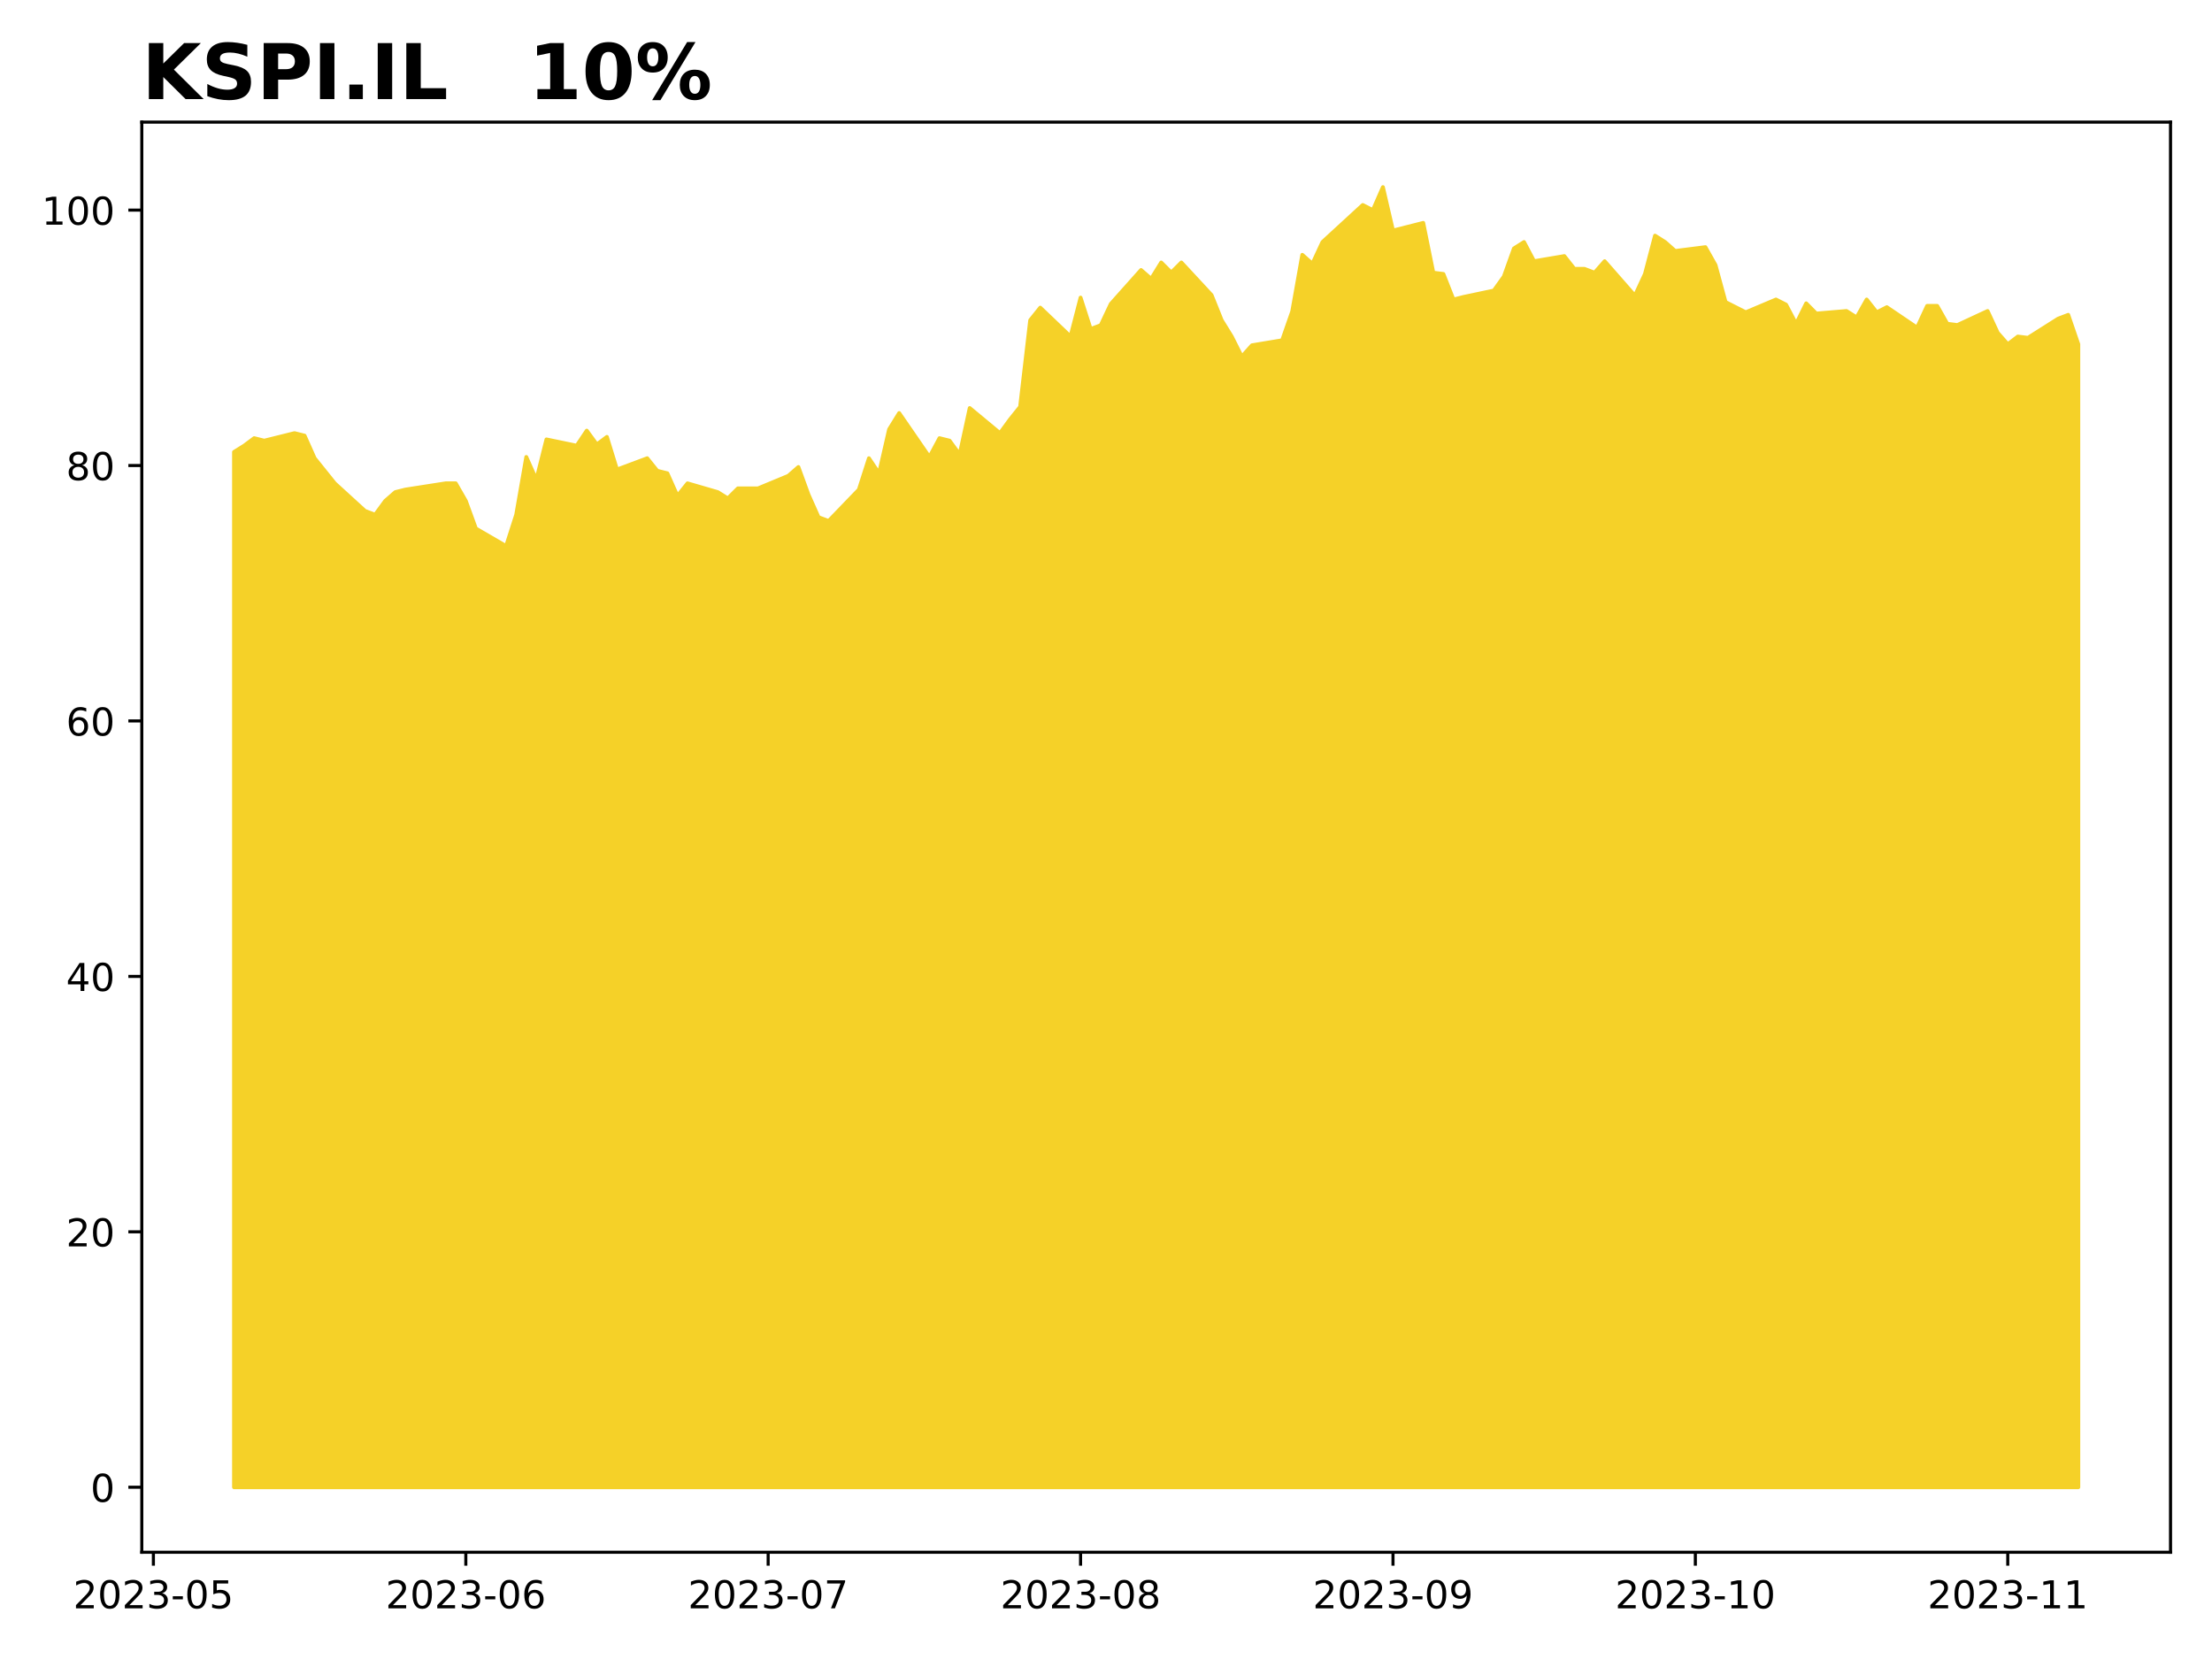
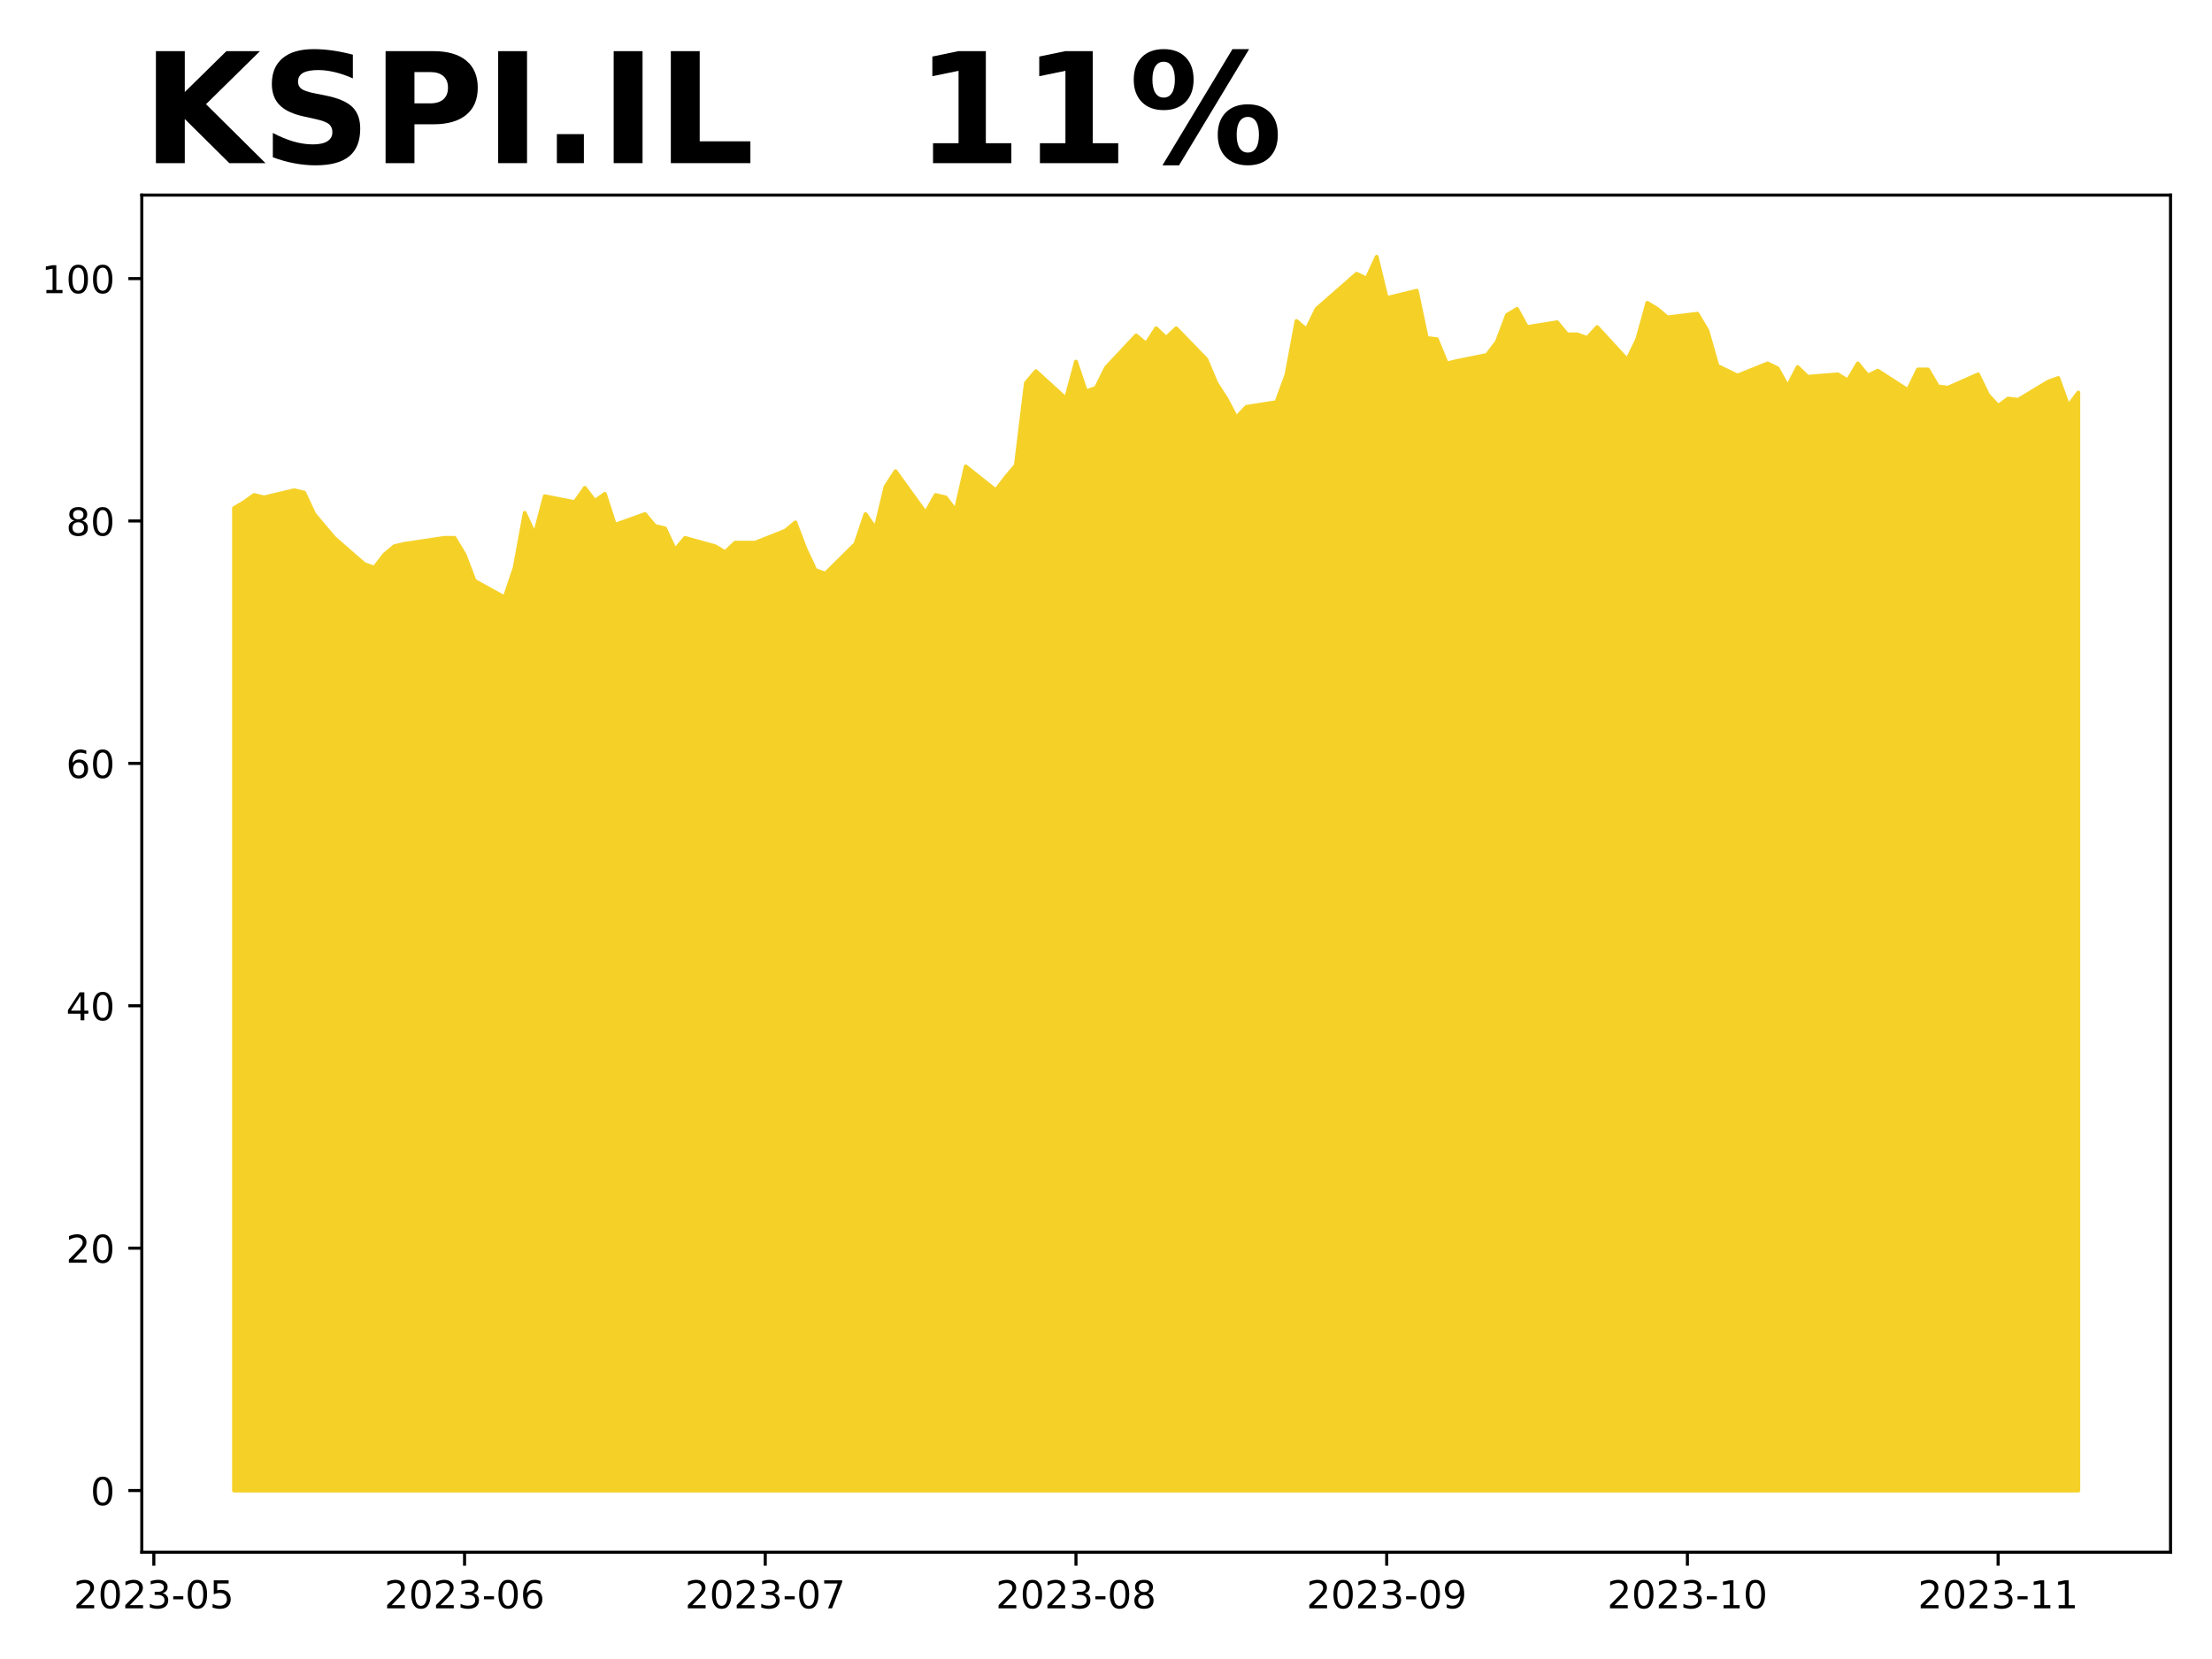
<svg xmlns="http://www.w3.org/2000/svg" xmlns:xlink="http://www.w3.org/1999/xlink" height="432pt" version="1.1" viewBox="0 0 576 432" width="576pt">
  <defs>
    <style type="text/css">
*{stroke-linecap:butt;stroke-linejoin:round;}
  </style>
  </defs>
  <g id="figure_1">
    <g id="patch_1">
      <path d="M 0 432  L 576 432  L 576 0  L 0 0  z " style="fill:#ffffff;" />
    </g>
    <g id="axes_1">
      <g id="patch_2">
-         <path d="M 36.925 404.2  L 565.2 404.2  L 565.2 31.8  L 36.925 31.8  z " style="fill:#ffffff;" />
+         <path d="M 36.925 404.2  L 565.2 404.2  L 565.2 50.8  L 36.925 50.8  z " style="fill:#ffffff;" />
      </g>
      <g id="PolyCollection_1">
        <defs>
-           <path d="M 60.938 -44.727  L 60.938 -314.309  L 63.562 -315.943  L 66.186 -317.903  L 68.81 -317.25  L 76.683 -319.21  L 79.308 -318.557  L 81.932 -312.675  L 84.556 -309.407  L 87.181 -306.14  L 95.054 -298.951  L 97.678 -297.971  L 100.302 -301.565  L 102.927 -303.852  L 105.551 -304.506  L 116.048 -306.14  L 118.672 -306.14  L 121.297 -301.565  L 123.921 -294.376  L 131.794 -289.801  L 134.418 -297.971  L 137.043 -313.002  L 139.667 -307.12  L 142.291 -317.576  L 150.164 -315.943  L 152.789 -319.864  L 155.413 -316.269  L 158.037 -318.23  L 160.662 -309.734  L 168.534 -312.675  L 171.159 -309.407  L 173.783 -308.754  L 176.407 -302.872  L 179.032 -306.14  L 186.905 -303.852  L 189.529 -302.218  L 192.153 -304.833  L 194.778 -304.833  L 197.402 -304.833  L 205.275 -308.1  L 207.899 -310.388  L 210.524 -303.199  L 213.148 -297.317  L 215.772 -296.337  L 223.645 -304.506  L 226.269 -312.675  L 228.894 -308.754  L 231.518 -320.191  L 234.142 -324.439  L 242.015 -313.002  L 244.64 -317.903  L 247.264 -317.25  L 249.888 -313.655  L 252.513 -325.746  L 260.386 -319.21  L 263.01 -322.805  L 265.634 -326.072  L 268.259 -348.619  L 270.883 -351.887  L 278.756 -344.371  L 281.38 -354.501  L 284.004 -346.332  L 286.629 -347.312  L 289.253 -352.867  L 297.126 -361.69  L 299.75 -359.402  L 302.375 -363.65  L 304.999 -361.036  L 307.623 -363.65  L 315.496 -355.154  L 318.121 -348.619  L 320.745 -344.371  L 323.369 -339.143  L 325.994 -342.084  L 333.866 -343.391  L 336.491 -350.907  L 339.115 -365.647  L 341.739 -363.319  L 344.364 -368.973  L 354.861 -378.617  L 357.485 -377.287  L 360.11 -383.273  L 362.734 -371.966  L 370.607 -373.961  L 373.231 -360.991  L 375.856 -360.659  L 378.48 -354.007  L 381.104 -354.673  L 388.977 -356.335  L 391.601 -359.994  L 394.226 -367.31  L 396.85 -368.973  L 399.474 -363.984  L 407.347 -365.315  L 409.972 -361.989  L 412.596 -361.989  L 415.22 -360.991  L 417.845 -363.984  L 425.718 -355.005  L 428.342 -360.659  L 430.966 -370.635  L 433.591 -368.973  L 436.215 -366.645  L 444.088 -367.642  L 446.712 -362.987  L 449.336 -353.342  L 451.961 -352.012  L 454.585 -350.682  L 462.458 -354.007  L 465.082 -352.677  L 467.707 -347.689  L 470.331 -353.01  L 472.955 -350.349  L 480.828 -351.014  L 483.453 -349.352  L 486.077 -354.007  L 488.701 -350.682  L 491.325 -352.012  L 499.198 -346.691  L 501.823 -352.345  L 504.447 -352.345  L 507.071 -347.689  L 509.696 -347.356  L 517.569 -351.014  L 520.193 -345.361  L 522.817 -342.368  L 525.442 -344.363  L 528.066 -344.031  L 535.939 -349.019  L 538.563 -350.017  L 541.188 -342.368  L 541.188 -44.727  L 541.188 -44.727  L 538.563 -44.727  L 535.939 -44.727  L 528.066 -44.727  L 525.442 -44.727  L 522.817 -44.727  L 520.193 -44.727  L 517.569 -44.727  L 509.696 -44.727  L 507.071 -44.727  L 504.447 -44.727  L 501.823 -44.727  L 499.198 -44.727  L 491.325 -44.727  L 488.701 -44.727  L 486.077 -44.727  L 483.453 -44.727  L 480.828 -44.727  L 472.955 -44.727  L 470.331 -44.727  L 467.707 -44.727  L 465.082 -44.727  L 462.458 -44.727  L 454.585 -44.727  L 451.961 -44.727  L 449.336 -44.727  L 446.712 -44.727  L 444.088 -44.727  L 436.215 -44.727  L 433.591 -44.727  L 430.966 -44.727  L 428.342 -44.727  L 425.718 -44.727  L 417.845 -44.727  L 415.22 -44.727  L 412.596 -44.727  L 409.972 -44.727  L 407.347 -44.727  L 399.474 -44.727  L 396.85 -44.727  L 394.226 -44.727  L 391.601 -44.727  L 388.977 -44.727  L 381.104 -44.727  L 378.48 -44.727  L 375.856 -44.727  L 373.231 -44.727  L 370.607 -44.727  L 362.734 -44.727  L 360.11 -44.727  L 357.485 -44.727  L 354.861 -44.727  L 344.364 -44.727  L 341.739 -44.727  L 339.115 -44.727  L 336.491 -44.727  L 333.866 -44.727  L 325.994 -44.727  L 323.369 -44.727  L 320.745 -44.727  L 318.121 -44.727  L 315.496 -44.727  L 307.623 -44.727  L 304.999 -44.727  L 302.375 -44.727  L 299.75 -44.727  L 297.126 -44.727  L 289.253 -44.727  L 286.629 -44.727  L 284.004 -44.727  L 281.38 -44.727  L 278.756 -44.727  L 270.883 -44.727  L 268.259 -44.727  L 265.634 -44.727  L 263.01 -44.727  L 260.386 -44.727  L 252.513 -44.727  L 249.888 -44.727  L 247.264 -44.727  L 244.64 -44.727  L 242.015 -44.727  L 234.142 -44.727  L 231.518 -44.727  L 228.894 -44.727  L 226.269 -44.727  L 223.645 -44.727  L 215.772 -44.727  L 213.148 -44.727  L 210.524 -44.727  L 207.899 -44.727  L 205.275 -44.727  L 197.402 -44.727  L 194.778 -44.727  L 192.153 -44.727  L 189.529 -44.727  L 186.905 -44.727  L 179.032 -44.727  L 176.407 -44.727  L 173.783 -44.727  L 171.159 -44.727  L 168.534 -44.727  L 160.662 -44.727  L 158.037 -44.727  L 155.413 -44.727  L 152.789 -44.727  L 150.164 -44.727  L 142.291 -44.727  L 139.667 -44.727  L 137.043 -44.727  L 134.418 -44.727  L 131.794 -44.727  L 123.921 -44.727  L 121.297 -44.727  L 118.672 -44.727  L 116.048 -44.727  L 105.551 -44.727  L 102.927 -44.727  L 100.302 -44.727  L 97.678 -44.727  L 95.054 -44.727  L 87.181 -44.727  L 84.556 -44.727  L 81.932 -44.727  L 79.308 -44.727  L 76.683 -44.727  L 68.81 -44.727  L 66.186 -44.727  L 63.562 -44.727  L 60.938 -44.727  z " id="m3b39f720eb" style="stroke:#f5d128;" />
+           <path d="M 60.938 -43.864  L 60.938 -299.691  L 63.548 -301.241  L 66.158 -303.102  L 68.768 -302.482  L 76.598 -304.342  L 79.208 -303.722  L 81.818 -298.141  L 84.428 -295.04  L 87.038 -291.939  L 94.868 -285.117  L 97.478 -284.186  L 100.088 -287.597  L 102.698 -289.768  L 105.308 -290.388  L 115.749 -291.939  L 118.359 -291.939  L 120.969 -287.597  L 123.579 -280.775  L 131.409 -276.434  L 134.019 -284.186  L 136.629 -298.451  L 139.239 -292.869  L 141.849 -302.792  L 149.679 -301.241  L 152.289 -304.963  L 154.899 -301.552  L 157.51 -303.412  L 160.12 -295.35  L 167.95 -298.141  L 170.56 -295.04  L 173.17 -294.419  L 175.78 -288.838  L 178.39 -291.939  L 186.22 -289.768  L 188.83 -288.218  L 191.44 -290.698  L 194.05 -290.698  L 196.66 -290.698  L 204.49 -293.799  L 207.101 -295.97  L 209.711 -289.148  L 212.321 -283.566  L 214.931 -282.636  L 222.761 -290.388  L 225.371 -298.141  L 227.981 -294.419  L 230.591 -305.273  L 233.201 -309.304  L 241.031 -298.451  L 243.641 -303.102  L 246.251 -302.482  L 248.861 -299.071  L 251.471 -310.544  L 259.302 -304.342  L 261.912 -307.753  L 264.522 -310.854  L 267.132 -332.251  L 269.742 -335.352  L 277.572 -328.22  L 280.182 -337.833  L 282.792 -330.08  L 285.402 -331.01  L 288.012 -336.282  L 295.842 -344.655  L 298.452 -342.484  L 301.062 -346.515  L 303.673 -344.034  L 306.283 -346.515  L 314.113 -338.453  L 316.723 -332.251  L 319.333 -328.22  L 321.943 -323.258  L 324.553 -326.049  L 332.383 -327.289  L 334.993 -334.421  L 337.603 -348.41  L 340.213 -346.201  L 342.823 -351.566  L 353.264 -360.718  L 355.874 -359.456  L 358.484 -365.136  L 361.094 -354.406  L 368.924 -356.3  L 371.534 -343.992  L 374.144 -343.676  L 376.754 -337.364  L 379.364 -337.995  L 387.194 -339.573  L 389.804 -343.045  L 392.414 -349.988  L 395.024 -351.566  L 397.635 -346.832  L 405.465 -348.094  L 408.075 -344.938  L 410.685 -344.938  L 413.295 -343.992  L 415.905 -346.832  L 423.735 -338.311  L 426.345 -343.676  L 428.955 -353.144  L 431.565 -351.566  L 434.175 -349.357  L 442.005 -350.304  L 444.615 -345.885  L 447.226 -336.733  L 449.836 -335.471  L 452.446 -334.208  L 460.276 -337.364  L 462.886 -336.102  L 465.496 -331.368  L 468.106 -336.417  L 470.716 -333.893  L 478.546 -334.524  L 481.156 -332.946  L 483.766 -337.364  L 486.376 -334.208  L 488.986 -335.471  L 496.817 -330.421  L 499.427 -335.786  L 502.037 -335.786  L 504.647 -331.368  L 507.257 -331.052  L 515.087 -334.524  L 517.697 -329.159  L 520.307 -326.319  L 522.917 -328.212  L 525.527 -327.896  L 533.357 -332.63  L 535.967 -333.577  L 538.577 -326.319  L 541.188 -329.79  L 541.188 -43.864  L 541.188 -43.864  L 538.577 -43.864  L 535.967 -43.864  L 533.357 -43.864  L 525.527 -43.864  L 522.917 -43.864  L 520.307 -43.864  L 517.697 -43.864  L 515.087 -43.864  L 507.257 -43.864  L 504.647 -43.864  L 502.037 -43.864  L 499.427 -43.864  L 496.817 -43.864  L 488.986 -43.864  L 486.376 -43.864  L 483.766 -43.864  L 481.156 -43.864  L 478.546 -43.864  L 470.716 -43.864  L 468.106 -43.864  L 465.496 -43.864  L 462.886 -43.864  L 460.276 -43.864  L 452.446 -43.864  L 449.836 -43.864  L 447.226 -43.864  L 444.615 -43.864  L 442.005 -43.864  L 434.175 -43.864  L 431.565 -43.864  L 428.955 -43.864  L 426.345 -43.864  L 423.735 -43.864  L 415.905 -43.864  L 413.295 -43.864  L 410.685 -43.864  L 408.075 -43.864  L 405.465 -43.864  L 397.635 -43.864  L 395.024 -43.864  L 392.414 -43.864  L 389.804 -43.864  L 387.194 -43.864  L 379.364 -43.864  L 376.754 -43.864  L 374.144 -43.864  L 371.534 -43.864  L 368.924 -43.864  L 361.094 -43.864  L 358.484 -43.864  L 355.874 -43.864  L 353.264 -43.864  L 342.823 -43.864  L 340.213 -43.864  L 337.603 -43.864  L 334.993 -43.864  L 332.383 -43.864  L 324.553 -43.864  L 321.943 -43.864  L 319.333 -43.864  L 316.723 -43.864  L 314.113 -43.864  L 306.283 -43.864  L 303.673 -43.864  L 301.062 -43.864  L 298.452 -43.864  L 295.842 -43.864  L 288.012 -43.864  L 285.402 -43.864  L 282.792 -43.864  L 280.182 -43.864  L 277.572 -43.864  L 269.742 -43.864  L 267.132 -43.864  L 264.522 -43.864  L 261.912 -43.864  L 259.302 -43.864  L 251.471 -43.864  L 248.861 -43.864  L 246.251 -43.864  L 243.641 -43.864  L 241.031 -43.864  L 233.201 -43.864  L 230.591 -43.864  L 227.981 -43.864  L 225.371 -43.864  L 222.761 -43.864  L 214.931 -43.864  L 212.321 -43.864  L 209.711 -43.864  L 207.101 -43.864  L 204.49 -43.864  L 196.66 -43.864  L 194.05 -43.864  L 191.44 -43.864  L 188.83 -43.864  L 186.22 -43.864  L 178.39 -43.864  L 175.78 -43.864  L 173.17 -43.864  L 170.56 -43.864  L 167.95 -43.864  L 160.12 -43.864  L 157.51 -43.864  L 154.899 -43.864  L 152.289 -43.864  L 149.679 -43.864  L 141.849 -43.864  L 139.239 -43.864  L 136.629 -43.864  L 134.019 -43.864  L 131.409 -43.864  L 123.579 -43.864  L 120.969 -43.864  L 118.359 -43.864  L 115.749 -43.864  L 105.308 -43.864  L 102.698 -43.864  L 100.088 -43.864  L 97.478 -43.864  L 94.868 -43.864  L 87.038 -43.864  L 84.428 -43.864  L 81.818 -43.864  L 79.208 -43.864  L 76.598 -43.864  L 68.768 -43.864  L 66.158 -43.864  L 63.548 -43.864  L 60.938 -43.864  z " id="mabf0c90de1" style="stroke:#f5d128;" />
        </defs>
-         <g clip-path="url(#p80355d834d)">
-           <use style="fill:#f5d128;stroke:#f5d128;" x="0" xlink:href="#m3b39f720eb" y="432" />
+         <g clip-path="url(#pe895023d1b)">
+           <use style="fill:#f5d128;stroke:#f5d128;" x="0" xlink:href="#mabf0c90de1" y="432" />
        </g>
      </g>
      <g id="matplotlib.axis_1">
        <g id="xtick_1">
          <g id="line2d_1">
            <defs>
-               <path d="M 0 0  L 0 3.5  " id="m25b82ede72" style="stroke:#000000;stroke-width:0.8;" />
-             </defs>
-             <g>
-               <use style="stroke:#000000;stroke-width:0.8;" x="39.943" xlink:href="#m25b82ede72" y="404.2" />
+               <path d="M 0 0  L 0 3.5  " id="macd8386670" style="stroke:#000000;stroke-width:0.8;" />
+             </defs>
+             <g>
+               <use style="stroke:#000000;stroke-width:0.8;" x="40.057" xlink:href="#macd8386670" y="404.2" />
            </g>
          </g>
          <g id="text_1">
            <defs>
              <path d="M 19.188 8.297  L 53.609 8.297  L 53.609 0  L 7.328 0  L 7.328 8.297  Q 12.938 14.109 22.625 23.891  Q 32.328 33.688 34.812 36.531  Q 39.547 41.844 41.422 45.531  Q 43.312 49.219 43.312 52.781  Q 43.312 58.594 39.234 62.25  Q 35.156 65.922 28.609 65.922  Q 23.969 65.922 18.812 64.312  Q 13.672 62.703 7.812 59.422  L 7.812 69.391  Q 13.766 71.781 18.938 73  Q 24.125 74.219 28.422 74.219  Q 39.75 74.219 46.484 68.547  Q 53.219 62.891 53.219 53.422  Q 53.219 48.922 51.531 44.891  Q 49.859 40.875 45.406 35.406  Q 44.188 33.984 37.641 27.219  Q 31.109 20.453 19.188 8.297  z " id="DejaVuSans-50" />
              <path d="M 31.781 66.406  Q 24.172 66.406 20.328 58.906  Q 16.5 51.422 16.5 36.375  Q 16.5 21.391 20.328 13.891  Q 24.172 6.391 31.781 6.391  Q 39.453 6.391 43.281 13.891  Q 47.125 21.391 47.125 36.375  Q 47.125 51.422 43.281 58.906  Q 39.453 66.406 31.781 66.406  z M 31.781 74.219  Q 44.047 74.219 50.516 64.516  Q 56.984 54.828 56.984 36.375  Q 56.984 17.969 50.516 8.266  Q 44.047 -1.422 31.781 -1.422  Q 19.531 -1.422 13.062 8.266  Q 6.594 17.969 6.594 36.375  Q 6.594 54.828 13.062 64.516  Q 19.531 74.219 31.781 74.219  z " id="DejaVuSans-48" />
              <path d="M 40.578 39.312  Q 47.656 37.797 51.625 33  Q 55.609 28.219 55.609 21.188  Q 55.609 10.406 48.188 4.484  Q 40.766 -1.422 27.094 -1.422  Q 22.516 -1.422 17.656 -0.516  Q 12.797 0.391 7.625 2.203  L 7.625 11.719  Q 11.719 9.328 16.594 8.109  Q 21.484 6.891 26.812 6.891  Q 36.078 6.891 40.938 10.547  Q 45.797 14.203 45.797 21.188  Q 45.797 27.641 41.281 31.266  Q 36.766 34.906 28.719 34.906  L 20.219 34.906  L 20.219 43.016  L 29.109 43.016  Q 36.375 43.016 40.234 45.922  Q 44.094 48.828 44.094 54.297  Q 44.094 59.906 40.109 62.906  Q 36.141 65.922 28.719 65.922  Q 24.656 65.922 20.016 65.031  Q 15.375 64.156 9.812 62.312  L 9.812 71.094  Q 15.438 72.656 20.344 73.438  Q 25.25 74.219 29.594 74.219  Q 40.828 74.219 47.359 69.109  Q 53.906 64.016 53.906 55.328  Q 53.906 49.266 50.438 45.094  Q 46.969 40.922 40.578 39.312  z " id="DejaVuSans-51" />
              <path d="M 4.891 31.391  L 31.203 31.391  L 31.203 23.391  L 4.891 23.391  z " id="DejaVuSans-45" />
              <path d="M 10.797 72.906  L 49.516 72.906  L 49.516 64.594  L 19.828 64.594  L 19.828 46.734  Q 21.969 47.469 24.109 47.828  Q 26.266 48.188 28.422 48.188  Q 40.625 48.188 47.75 41.5  Q 54.891 34.812 54.891 23.391  Q 54.891 11.625 47.562 5.094  Q 40.234 -1.422 26.906 -1.422  Q 22.312 -1.422 17.547 -0.641  Q 12.797 0.141 7.719 1.703  L 7.719 11.625  Q 12.109 9.234 16.797 8.062  Q 21.484 6.891 26.703 6.891  Q 35.156 6.891 40.078 11.328  Q 45.016 15.766 45.016 23.391  Q 45.016 31 40.078 35.438  Q 35.156 39.891 26.703 39.891  Q 22.75 39.891 18.812 39.016  Q 14.891 38.141 10.797 36.281  z " id="DejaVuSans-53" />
            </defs>
-             <g transform="translate(19.05156 418.7984)scale(0.1 -0.1)">
+             <g transform="translate(19.16566 418.7984)scale(0.1 -0.1)">
              <use xlink:href="#DejaVuSans-50" />
              <use x="63.623" xlink:href="#DejaVuSans-48" />
              <use x="127.246" xlink:href="#DejaVuSans-50" />
              <use x="190.869" xlink:href="#DejaVuSans-51" />
              <use x="254.492" xlink:href="#DejaVuSans-45" />
              <use x="290.576" xlink:href="#DejaVuSans-48" />
              <use x="354.199" xlink:href="#DejaVuSans-53" />
            </g>
          </g>
        </g>
        <g id="xtick_2">
          <g id="line2d_2">
            <g>
-               <use style="stroke:#000000;stroke-width:0.8;" x="121.297" xlink:href="#m25b82ede72" y="404.2" />
+               <use style="stroke:#000000;stroke-width:0.8;" x="120.969" xlink:href="#macd8386670" y="404.2" />
            </g>
          </g>
          <g id="text_2">
            <defs>
              <path d="M 33.016 40.375  Q 26.375 40.375 22.484 35.828  Q 18.609 31.297 18.609 23.391  Q 18.609 15.531 22.484 10.953  Q 26.375 6.391 33.016 6.391  Q 39.656 6.391 43.531 10.953  Q 47.406 15.531 47.406 23.391  Q 47.406 31.297 43.531 35.828  Q 39.656 40.375 33.016 40.375  z M 52.594 71.297  L 52.594 62.312  Q 48.875 64.062 45.094 64.984  Q 41.312 65.922 37.594 65.922  Q 27.828 65.922 22.672 59.328  Q 17.531 52.734 16.797 39.406  Q 19.672 43.656 24.016 45.922  Q 28.375 48.188 33.594 48.188  Q 44.578 48.188 50.953 41.516  Q 57.328 34.859 57.328 23.391  Q 57.328 12.156 50.688 5.359  Q 44.047 -1.422 33.016 -1.422  Q 20.359 -1.422 13.672 8.266  Q 6.984 17.969 6.984 36.375  Q 6.984 53.656 15.188 63.938  Q 23.391 74.219 37.203 74.219  Q 40.922 74.219 44.703 73.484  Q 48.484 72.75 52.594 71.297  z " id="DejaVuSans-54" />
            </defs>
-             <g transform="translate(100.4054 418.7984)scale(0.1 -0.1)">
+             <g transform="translate(100.0773 418.7984)scale(0.1 -0.1)">
              <use xlink:href="#DejaVuSans-50" />
              <use x="63.623" xlink:href="#DejaVuSans-48" />
              <use x="127.246" xlink:href="#DejaVuSans-50" />
              <use x="190.869" xlink:href="#DejaVuSans-51" />
              <use x="254.492" xlink:href="#DejaVuSans-45" />
              <use x="290.576" xlink:href="#DejaVuSans-48" />
              <use x="354.199" xlink:href="#DejaVuSans-54" />
            </g>
          </g>
        </g>
        <g id="xtick_3">
          <g id="line2d_3">
            <g>
-               <use style="stroke:#000000;stroke-width:0.8;" x="200.026" xlink:href="#m25b82ede72" y="404.2" />
+               <use style="stroke:#000000;stroke-width:0.8;" x="199.27" xlink:href="#macd8386670" y="404.2" />
            </g>
          </g>
          <g id="text_3">
            <defs>
              <path d="M 8.203 72.906  L 55.078 72.906  L 55.078 68.703  L 28.609 0  L 18.312 0  L 43.219 64.594  L 8.203 64.594  z " id="DejaVuSans-55" />
            </defs>
-             <g transform="translate(179.1349 418.7984)scale(0.1 -0.1)">
+             <g transform="translate(178.379 418.7984)scale(0.1 -0.1)">
              <use xlink:href="#DejaVuSans-50" />
              <use x="63.623" xlink:href="#DejaVuSans-48" />
              <use x="127.246" xlink:href="#DejaVuSans-50" />
              <use x="190.869" xlink:href="#DejaVuSans-51" />
              <use x="254.492" xlink:href="#DejaVuSans-45" />
              <use x="290.576" xlink:href="#DejaVuSans-48" />
              <use x="354.199" xlink:href="#DejaVuSans-55" />
            </g>
          </g>
        </g>
        <g id="xtick_4">
          <g id="line2d_4">
            <g>
-               <use style="stroke:#000000;stroke-width:0.8;" x="281.38" xlink:href="#m25b82ede72" y="404.2" />
+               <use style="stroke:#000000;stroke-width:0.8;" x="280.182" xlink:href="#macd8386670" y="404.2" />
            </g>
          </g>
          <g id="text_4">
            <defs>
              <path d="M 31.781 34.625  Q 24.75 34.625 20.719 30.859  Q 16.703 27.094 16.703 20.516  Q 16.703 13.922 20.719 10.156  Q 24.75 6.391 31.781 6.391  Q 38.812 6.391 42.859 10.172  Q 46.922 13.969 46.922 20.516  Q 46.922 27.094 42.891 30.859  Q 38.875 34.625 31.781 34.625  z M 21.922 38.812  Q 15.578 40.375 12.031 44.719  Q 8.5 49.078 8.5 55.328  Q 8.5 64.062 14.719 69.141  Q 20.953 74.219 31.781 74.219  Q 42.672 74.219 48.875 69.141  Q 55.078 64.062 55.078 55.328  Q 55.078 49.078 51.531 44.719  Q 48 40.375 41.703 38.812  Q 48.828 37.156 52.797 32.312  Q 56.781 27.484 56.781 20.516  Q 56.781 9.906 50.312 4.234  Q 43.844 -1.422 31.781 -1.422  Q 19.734 -1.422 13.25 4.234  Q 6.781 9.906 6.781 20.516  Q 6.781 27.484 10.781 32.312  Q 14.797 37.156 21.922 38.812  z M 18.312 54.391  Q 18.312 48.734 21.844 45.562  Q 25.391 42.391 31.781 42.391  Q 38.141 42.391 41.719 45.562  Q 45.312 48.734 45.312 54.391  Q 45.312 60.062 41.719 63.234  Q 38.141 66.406 31.781 66.406  Q 25.391 66.406 21.844 63.234  Q 18.312 60.062 18.312 54.391  z " id="DejaVuSans-56" />
            </defs>
-             <g transform="translate(260.4887 418.7984)scale(0.1 -0.1)">
+             <g transform="translate(259.2907 418.7984)scale(0.1 -0.1)">
              <use xlink:href="#DejaVuSans-50" />
              <use x="63.623" xlink:href="#DejaVuSans-48" />
              <use x="127.246" xlink:href="#DejaVuSans-50" />
              <use x="190.869" xlink:href="#DejaVuSans-51" />
              <use x="254.492" xlink:href="#DejaVuSans-45" />
              <use x="290.576" xlink:href="#DejaVuSans-48" />
              <use x="354.199" xlink:href="#DejaVuSans-56" />
            </g>
          </g>
        </g>
        <g id="xtick_5">
          <g id="line2d_5">
            <g>
-               <use style="stroke:#000000;stroke-width:0.8;" x="362.734" xlink:href="#m25b82ede72" y="404.2" />
+               <use style="stroke:#000000;stroke-width:0.8;" x="361.094" xlink:href="#macd8386670" y="404.2" />
            </g>
          </g>
          <g id="text_5">
            <defs>
              <path d="M 10.984 1.516  L 10.984 10.5  Q 14.703 8.734 18.5 7.812  Q 22.312 6.891 25.984 6.891  Q 35.75 6.891 40.891 13.453  Q 46.047 20.016 46.781 33.406  Q 43.953 29.203 39.594 26.953  Q 35.25 24.703 29.984 24.703  Q 19.047 24.703 12.672 31.312  Q 6.297 37.938 6.297 49.422  Q 6.297 60.641 12.938 67.422  Q 19.578 74.219 30.609 74.219  Q 43.266 74.219 49.922 64.516  Q 56.594 54.828 56.594 36.375  Q 56.594 19.141 48.406 8.859  Q 40.234 -1.422 26.422 -1.422  Q 22.703 -1.422 18.891 -0.688  Q 15.094 0.047 10.984 1.516  z M 30.609 32.422  Q 37.25 32.422 41.125 36.953  Q 45.016 41.5 45.016 49.422  Q 45.016 57.281 41.125 61.844  Q 37.25 66.406 30.609 66.406  Q 23.969 66.406 20.094 61.844  Q 16.219 57.281 16.219 49.422  Q 16.219 41.5 20.094 36.953  Q 23.969 32.422 30.609 32.422  z " id="DejaVuSans-57" />
            </defs>
-             <g transform="translate(341.8425 418.7984)scale(0.1 -0.1)">
+             <g transform="translate(340.2023 418.7984)scale(0.1 -0.1)">
              <use xlink:href="#DejaVuSans-50" />
              <use x="63.623" xlink:href="#DejaVuSans-48" />
              <use x="127.246" xlink:href="#DejaVuSans-50" />
              <use x="190.869" xlink:href="#DejaVuSans-51" />
              <use x="254.492" xlink:href="#DejaVuSans-45" />
              <use x="290.576" xlink:href="#DejaVuSans-48" />
              <use x="354.199" xlink:href="#DejaVuSans-57" />
            </g>
          </g>
        </g>
        <g id="xtick_6">
          <g id="line2d_6">
            <g>
-               <use style="stroke:#000000;stroke-width:0.8;" x="441.463" xlink:href="#m25b82ede72" y="404.2" />
+               <use style="stroke:#000000;stroke-width:0.8;" x="439.395" xlink:href="#macd8386670" y="404.2" />
            </g>
          </g>
          <g id="text_6">
            <defs>
              <path d="M 12.406 8.297  L 28.516 8.297  L 28.516 63.922  L 10.984 60.406  L 10.984 69.391  L 28.422 72.906  L 38.281 72.906  L 38.281 8.297  L 54.391 8.297  L 54.391 0  L 12.406 0  z " id="DejaVuSans-49" />
            </defs>
-             <g transform="translate(420.572 418.7984)scale(0.1 -0.1)">
+             <g transform="translate(418.504 418.7984)scale(0.1 -0.1)">
              <use xlink:href="#DejaVuSans-50" />
              <use x="63.623" xlink:href="#DejaVuSans-48" />
              <use x="127.246" xlink:href="#DejaVuSans-50" />
              <use x="190.869" xlink:href="#DejaVuSans-51" />
              <use x="254.492" xlink:href="#DejaVuSans-45" />
              <use x="290.576" xlink:href="#DejaVuSans-49" />
              <use x="354.199" xlink:href="#DejaVuSans-48" />
            </g>
          </g>
        </g>
        <g id="xtick_7">
          <g id="line2d_7">
            <g>
-               <use style="stroke:#000000;stroke-width:0.8;" x="522.817" xlink:href="#m25b82ede72" y="404.2" />
+               <use style="stroke:#000000;stroke-width:0.8;" x="520.307" xlink:href="#macd8386670" y="404.2" />
            </g>
          </g>
          <g id="text_7">
-             <g transform="translate(501.9259 418.7984)scale(0.1 -0.1)">
+             <g transform="translate(499.4157 418.7984)scale(0.1 -0.1)">
              <use xlink:href="#DejaVuSans-50" />
              <use x="63.623" xlink:href="#DejaVuSans-48" />
              <use x="127.246" xlink:href="#DejaVuSans-50" />
              <use x="190.869" xlink:href="#DejaVuSans-51" />
              <use x="254.492" xlink:href="#DejaVuSans-45" />
              <use x="290.576" xlink:href="#DejaVuSans-49" />
              <use x="354.199" xlink:href="#DejaVuSans-49" />
            </g>
          </g>
        </g>
      </g>
      <g id="matplotlib.axis_2">
        <g id="ytick_1">
          <g id="line2d_8">
            <defs>
-               <path d="M 0 0  L -3.5 0  " id="m59796f5cfe" style="stroke:#000000;stroke-width:0.8;" />
-             </defs>
-             <g>
-               <use style="stroke:#000000;stroke-width:0.8;" x="36.925" xlink:href="#m59796f5cfe" y="387.273" />
+               <path d="M 0 0  L -3.5 0  " id="m0efa6710ec" style="stroke:#000000;stroke-width:0.8;" />
+             </defs>
+             <g>
+               <use style="stroke:#000000;stroke-width:0.8;" x="36.925" xlink:href="#m0efa6710ec" y="388.136" />
            </g>
          </g>
          <g id="text_8">
-             <g transform="translate(23.5625 391.0719)scale(0.1 -0.1)">
+             <g transform="translate(23.5625 391.9356)scale(0.1 -0.1)">
              <use xlink:href="#DejaVuSans-48" />
            </g>
          </g>
        </g>
        <g id="ytick_2">
          <g id="line2d_9">
            <g>
-               <use style="stroke:#000000;stroke-width:0.8;" x="36.925" xlink:href="#m59796f5cfe" y="320.761" />
+               <use style="stroke:#000000;stroke-width:0.8;" x="36.925" xlink:href="#m0efa6710ec" y="325.018" />
            </g>
          </g>
          <g id="text_9">
-             <g transform="translate(17.2 324.5601)scale(0.1 -0.1)">
+             <g transform="translate(17.2 328.8172)scale(0.1 -0.1)">
              <use xlink:href="#DejaVuSans-50" />
              <use x="63.623" xlink:href="#DejaVuSans-48" />
            </g>
          </g>
        </g>
        <g id="ytick_3">
          <g id="line2d_10">
            <g>
-               <use style="stroke:#000000;stroke-width:0.8;" x="36.925" xlink:href="#m59796f5cfe" y="254.249" />
+               <use style="stroke:#000000;stroke-width:0.8;" x="36.925" xlink:href="#m0efa6710ec" y="261.9" />
            </g>
          </g>
          <g id="text_10">
            <defs>
              <path d="M 37.797 64.312  L 12.891 25.391  L 37.797 25.391  z M 35.203 72.906  L 47.609 72.906  L 47.609 25.391  L 58.016 25.391  L 58.016 17.188  L 47.609 17.188  L 47.609 0  L 37.797 0  L 37.797 17.188  L 4.891 17.188  L 4.891 26.703  z " id="DejaVuSans-52" />
            </defs>
-             <g transform="translate(17.2 258.0482)scale(0.1 -0.1)">
+             <g transform="translate(17.2 265.6988)scale(0.1 -0.1)">
              <use xlink:href="#DejaVuSans-52" />
              <use x="63.623" xlink:href="#DejaVuSans-48" />
            </g>
          </g>
        </g>
        <g id="ytick_4">
          <g id="line2d_11">
            <g>
-               <use style="stroke:#000000;stroke-width:0.8;" x="36.925" xlink:href="#m59796f5cfe" y="187.737" />
+               <use style="stroke:#000000;stroke-width:0.8;" x="36.925" xlink:href="#m0efa6710ec" y="198.781" />
            </g>
          </g>
          <g id="text_11">
-             <g transform="translate(17.2 191.5363)scale(0.1 -0.1)">
+             <g transform="translate(17.2 202.5803)scale(0.1 -0.1)">
              <use xlink:href="#DejaVuSans-54" />
              <use x="63.623" xlink:href="#DejaVuSans-48" />
            </g>
          </g>
        </g>
        <g id="ytick_5">
          <g id="line2d_12">
            <g>
-               <use style="stroke:#000000;stroke-width:0.8;" x="36.925" xlink:href="#m59796f5cfe" y="121.225" />
+               <use style="stroke:#000000;stroke-width:0.8;" x="36.925" xlink:href="#m0efa6710ec" y="135.663" />
            </g>
          </g>
          <g id="text_12">
-             <g transform="translate(17.2 125.0244)scale(0.1 -0.1)">
+             <g transform="translate(17.2 139.4619)scale(0.1 -0.1)">
              <use xlink:href="#DejaVuSans-56" />
              <use x="63.623" xlink:href="#DejaVuSans-48" />
            </g>
          </g>
        </g>
        <g id="ytick_6">
          <g id="line2d_13">
            <g>
-               <use style="stroke:#000000;stroke-width:0.8;" x="36.925" xlink:href="#m59796f5cfe" y="54.713" />
+               <use style="stroke:#000000;stroke-width:0.8;" x="36.925" xlink:href="#m0efa6710ec" y="72.544" />
            </g>
          </g>
          <g id="text_13">
-             <g transform="translate(10.8375 58.51257)scale(0.1 -0.1)">
+             <g transform="translate(10.8375 76.34352)scale(0.1 -0.1)">
              <use xlink:href="#DejaVuSans-49" />
              <use x="63.623" xlink:href="#DejaVuSans-48" />
              <use x="127.246" xlink:href="#DejaVuSans-48" />
            </g>
          </g>
        </g>
      </g>
      <g id="patch_3">
-         <path d="M 36.925 404.2  L 36.925 31.8  " style="fill:none;stroke:#000000;stroke-linecap:square;stroke-linejoin:miter;stroke-width:0.8;" />
+         <path d="M 36.925 404.2  L 36.925 50.8  " style="fill:none;stroke:#000000;stroke-linecap:square;stroke-linejoin:miter;stroke-width:0.8;" />
      </g>
      <g id="patch_4">
-         <path d="M 565.2 404.2  L 565.2 31.8  " style="fill:none;stroke:#000000;stroke-linecap:square;stroke-linejoin:miter;stroke-width:0.8;" />
+         <path d="M 565.2 404.2  L 565.2 50.8  " style="fill:none;stroke:#000000;stroke-linecap:square;stroke-linejoin:miter;stroke-width:0.8;" />
      </g>
      <g id="patch_5">
        <path d="M 36.925 404.2  L 565.2 404.2  " style="fill:none;stroke:#000000;stroke-linecap:square;stroke-linejoin:miter;stroke-width:0.8;" />
      </g>
      <g id="patch_6">
-         <path d="M 36.925 31.8  L 565.2 31.8  " style="fill:none;stroke:#000000;stroke-linecap:square;stroke-linejoin:miter;stroke-width:0.8;" />
+         <path d="M 36.925 50.8  L 565.2 50.8  " style="fill:none;stroke:#000000;stroke-linecap:square;stroke-linejoin:miter;stroke-width:0.8;" />
      </g>
      <g id="text_14">
        <defs>
          <path d="M 9.188 72.906  L 27.984 72.906  L 27.984 46.297  L 55.078 72.906  L 76.906 72.906  L 41.797 38.375  L 80.516 0  L 56.984 0  L 27.984 28.719  L 27.984 0  L 9.188 0  z " id="DejaVuSans-Bold-75" />
          <path d="M 59.906 70.609  L 59.906 55.172  Q 53.906 57.859 48.188 59.219  Q 42.484 60.594 37.406 60.594  Q 30.672 60.594 27.438 58.734  Q 24.219 56.891 24.219 52.984  Q 24.219 50.047 26.391 48.406  Q 28.562 46.781 34.281 45.609  L 42.281 44  Q 54.438 41.547 59.562 36.562  Q 64.703 31.594 64.703 22.406  Q 64.703 10.359 57.547 4.469  Q 50.391 -1.422 35.688 -1.422  Q 28.766 -1.422 21.781 -0.094  Q 14.797 1.219 7.812 3.812  L 7.812 19.672  Q 14.797 15.969 21.312 14.078  Q 27.828 12.203 33.891 12.203  Q 40.047 12.203 43.312 14.25  Q 46.578 16.312 46.578 20.125  Q 46.578 23.531 44.359 25.391  Q 42.141 27.25 35.5 28.719  L 28.219 30.328  Q 17.281 32.672 12.219 37.797  Q 7.172 42.922 7.172 51.609  Q 7.172 62.5 14.203 68.359  Q 21.234 74.219 34.422 74.219  Q 40.438 74.219 46.781 73.312  Q 53.125 72.406 59.906 70.609  z " id="DejaVuSans-Bold-83" />
          <path d="M 9.188 72.906  L 40.375 72.906  Q 54.297 72.906 61.734 66.719  Q 69.188 60.547 69.188 49.125  Q 69.188 37.641 61.734 31.469  Q 54.297 25.297 40.375 25.297  L 27.984 25.297  L 27.984 0  L 9.188 0  z M 27.984 59.281  L 27.984 38.922  L 38.375 38.922  Q 43.844 38.922 46.828 41.578  Q 49.812 44.234 49.812 49.125  Q 49.812 54 46.828 56.641  Q 43.844 59.281 38.375 59.281  z " id="DejaVuSans-Bold-80" />
          <path d="M 9.188 72.906  L 27.984 72.906  L 27.984 0  L 9.188 0  z " id="DejaVuSans-Bold-73" />
          <path d="M 10.203 18.891  L 27.781 18.891  L 27.781 0  L 10.203 0  z " id="DejaVuSans-Bold-46" />
          <path d="M 9.188 72.906  L 27.984 72.906  L 27.984 14.203  L 60.984 14.203  L 60.984 0  L 9.188 0  z " id="DejaVuSans-Bold-76" />
          <path id="DejaVuSans-Bold-32" />
          <path d="M 11.719 12.984  L 28.328 12.984  L 28.328 60.109  L 11.281 56.594  L 11.281 69.391  L 28.219 72.906  L 46.094 72.906  L 46.094 12.984  L 62.703 12.984  L 62.703 0  L 11.719 0  z " id="DejaVuSans-Bold-49" />
-           <path d="M 46 36.531  Q 46 50.203 43.438 55.781  Q 40.875 61.375 34.812 61.375  Q 28.766 61.375 26.172 55.781  Q 23.578 50.203 23.578 36.531  Q 23.578 22.703 26.172 17.031  Q 28.766 11.375 34.812 11.375  Q 40.828 11.375 43.406 17.031  Q 46 22.703 46 36.531  z M 64.797 36.375  Q 64.797 18.266 56.984 8.422  Q 49.172 -1.422 34.812 -1.422  Q 20.406 -1.422 12.594 8.422  Q 4.781 18.266 4.781 36.375  Q 4.781 54.547 12.594 64.375  Q 20.406 74.219 34.812 74.219  Q 49.172 74.219 56.984 64.375  Q 64.797 54.547 64.797 36.375  z " id="DejaVuSans-Bold-48" />
          <path d="M 77.484 30.078  Q 74.031 30.078 72.125 27.078  Q 70.219 24.078 70.219 18.5  Q 70.219 12.891 72.094 9.891  Q 73.969 6.891 77.484 6.891  Q 81 6.891 82.859 9.891  Q 84.719 12.891 84.719 18.5  Q 84.719 24.078 82.828 27.078  Q 80.953 30.078 77.484 30.078  z M 77.484 38.281  Q 86.578 38.281 91.797 33  Q 97.016 27.734 97.016 18.5  Q 97.016 9.281 91.797 3.922  Q 86.578 -1.422 77.484 -1.422  Q 68.406 -1.422 63.156 3.922  Q 57.906 9.281 57.906 18.5  Q 57.906 27.688 63.156 32.984  Q 68.406 38.281 77.484 38.281  z M 32.719 -1.422  L 21.922 -1.422  L 67.484 74.219  L 78.328 74.219  z M 22.703 74.219  Q 31.781 74.219 36.984 68.922  Q 42.188 63.625 42.188 54.391  Q 42.188 45.172 36.984 39.844  Q 31.781 34.516 22.703 34.516  Q 13.625 34.516 8.422 39.844  Q 3.219 45.172 3.219 54.391  Q 3.219 63.625 8.422 68.922  Q 13.625 74.219 22.703 74.219  z M 22.703 66.016  Q 19.188 66.016 17.281 62.984  Q 15.375 59.969 15.375 54.391  Q 15.375 48.781 17.281 45.719  Q 19.188 42.672 22.703 42.672  Q 26.219 42.672 28.094 45.719  Q 29.984 48.781 29.984 54.391  Q 29.984 59.969 28.078 62.984  Q 26.172 66.016 22.703 66.016  z " id="DejaVuSans-Bold-37" />
        </defs>
-         <g transform="translate(36.925 25.8)scale(0.2 -0.2)">
+         <g transform="translate(36.925 42.48125)scale(0.4 -0.4)">
          <use xlink:href="#DejaVuSans-Bold-75" />
          <use x="77.49" xlink:href="#DejaVuSans-Bold-83" />
          <use x="149.512" xlink:href="#DejaVuSans-Bold-80" />
          <use x="222.803" xlink:href="#DejaVuSans-Bold-73" />
          <use x="260.01" xlink:href="#DejaVuSans-Bold-46" />
          <use x="297.998" xlink:href="#DejaVuSans-Bold-73" />
          <use x="335.205" xlink:href="#DejaVuSans-Bold-76" />
          <use x="398.926" xlink:href="#DejaVuSans-Bold-32" />
          <use x="433.74" xlink:href="#DejaVuSans-Bold-32" />
          <use x="468.555" xlink:href="#DejaVuSans-Bold-32" />
          <use x="503.369" xlink:href="#DejaVuSans-Bold-49" />
-           <use x="572.949" xlink:href="#DejaVuSans-Bold-48" />
+           <use x="572.949" xlink:href="#DejaVuSans-Bold-49" />
          <use x="642.529" xlink:href="#DejaVuSans-Bold-37" />
        </g>
      </g>
    </g>
  </g>
  <defs>
-     <clipPath id="p80355d834d">
-       <rect height="372.4" width="528.275" x="36.925" y="31.8" />
+     <clipPath id="pe895023d1b">
+       <rect height="353.4" width="528.275" x="36.925" y="50.8" />
    </clipPath>
  </defs>
</svg>
